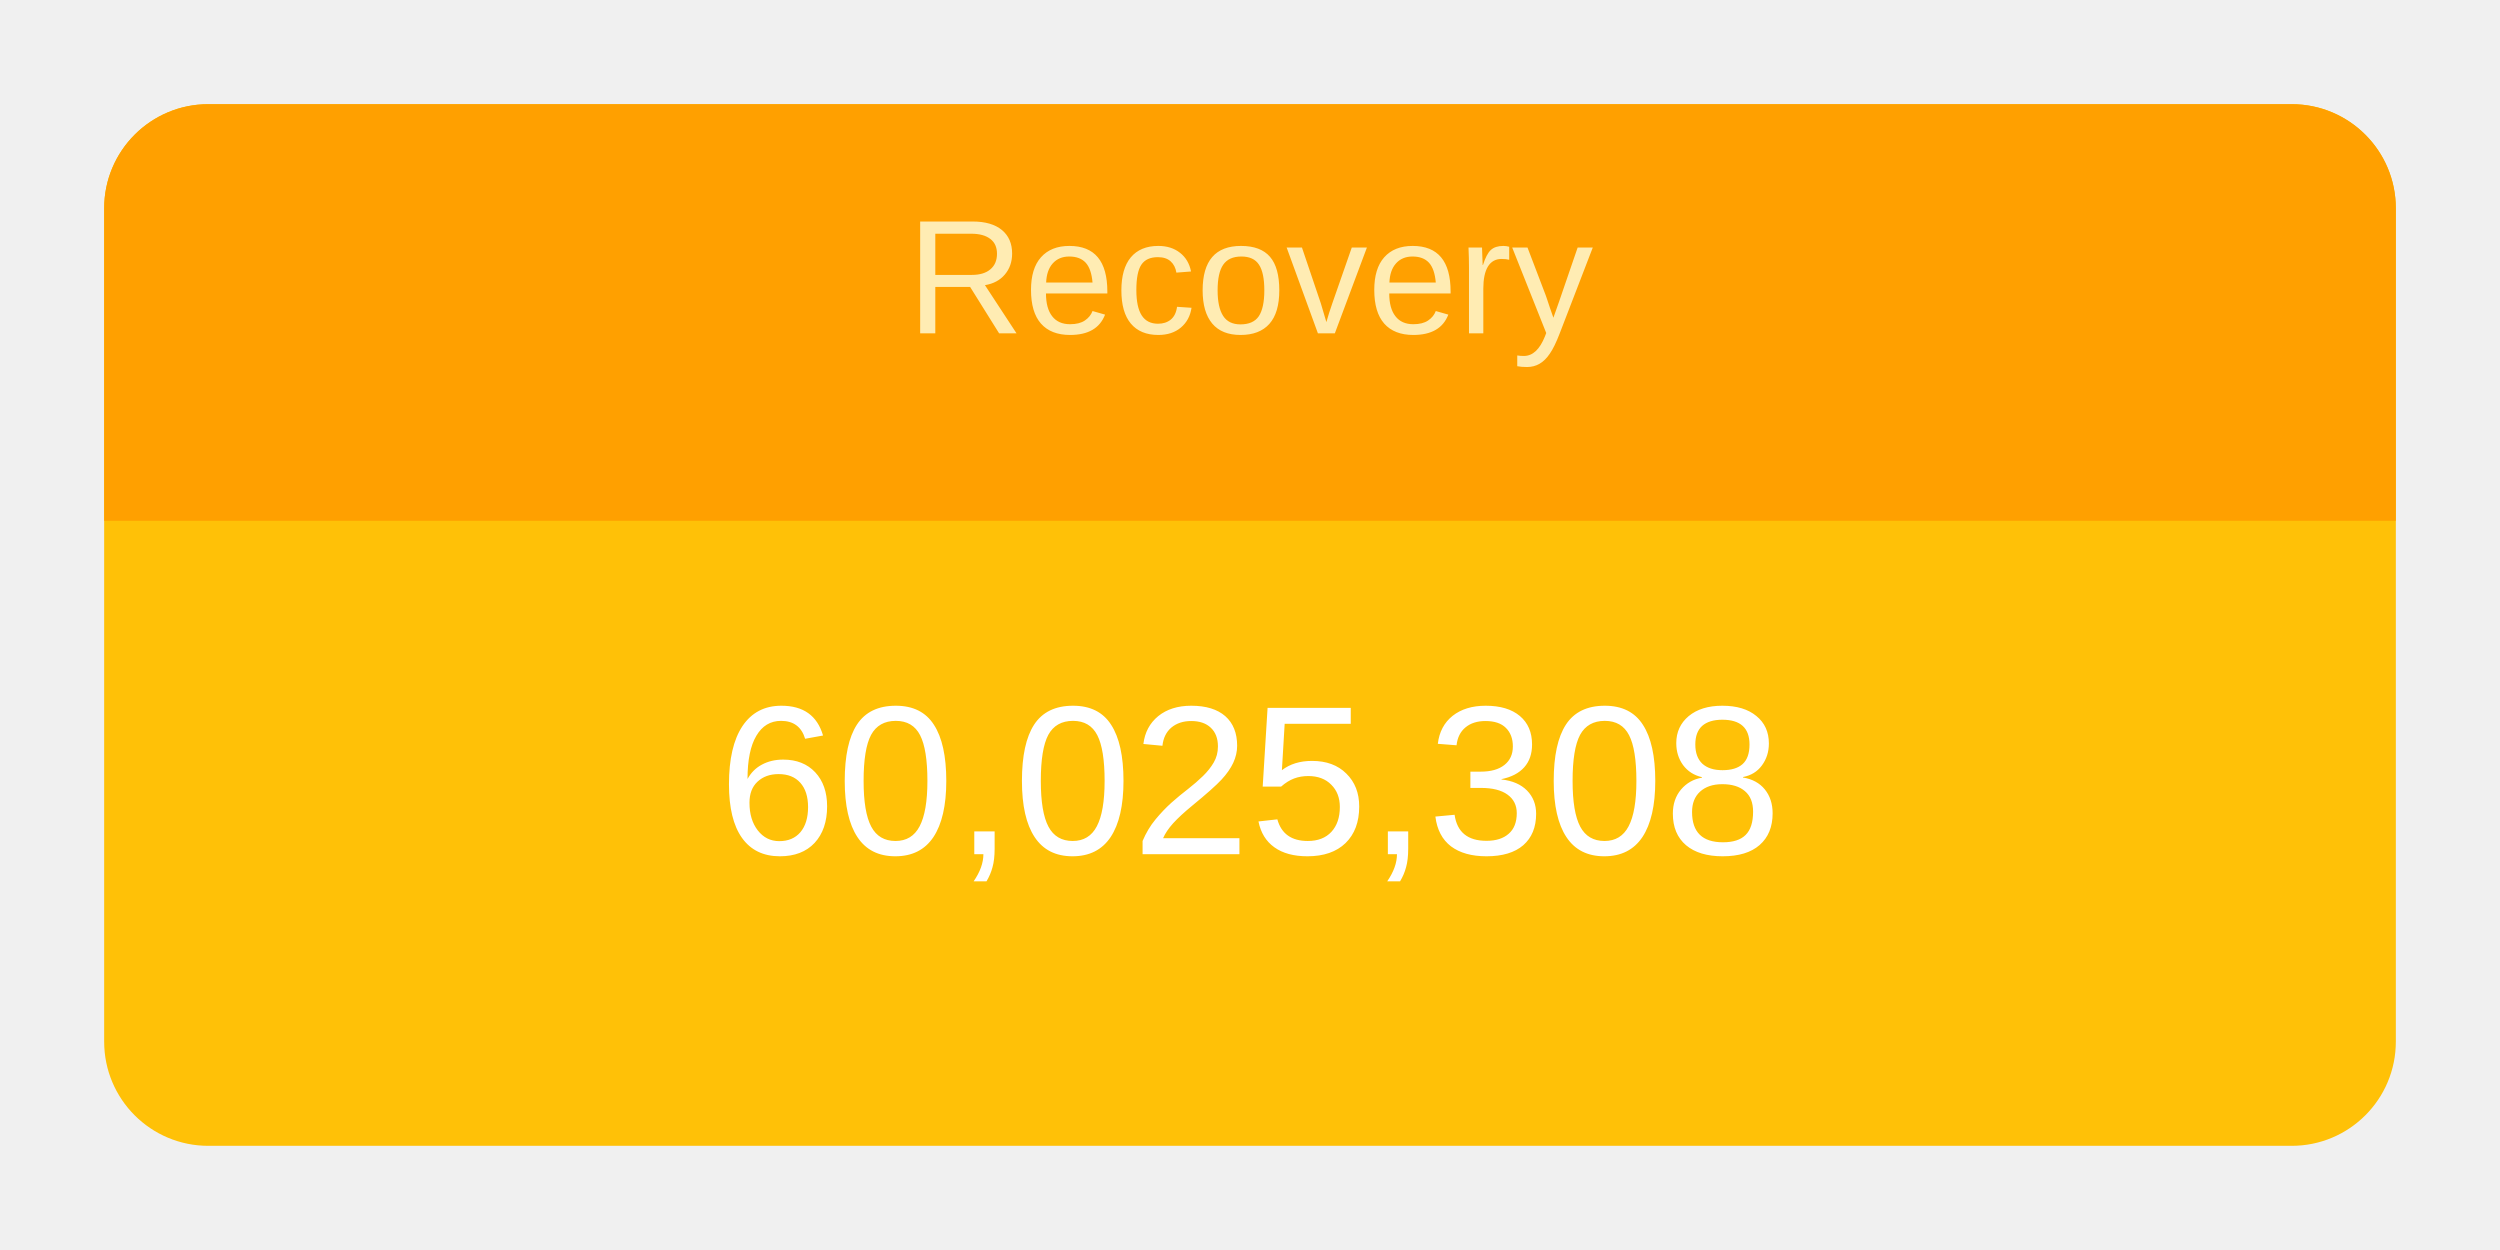
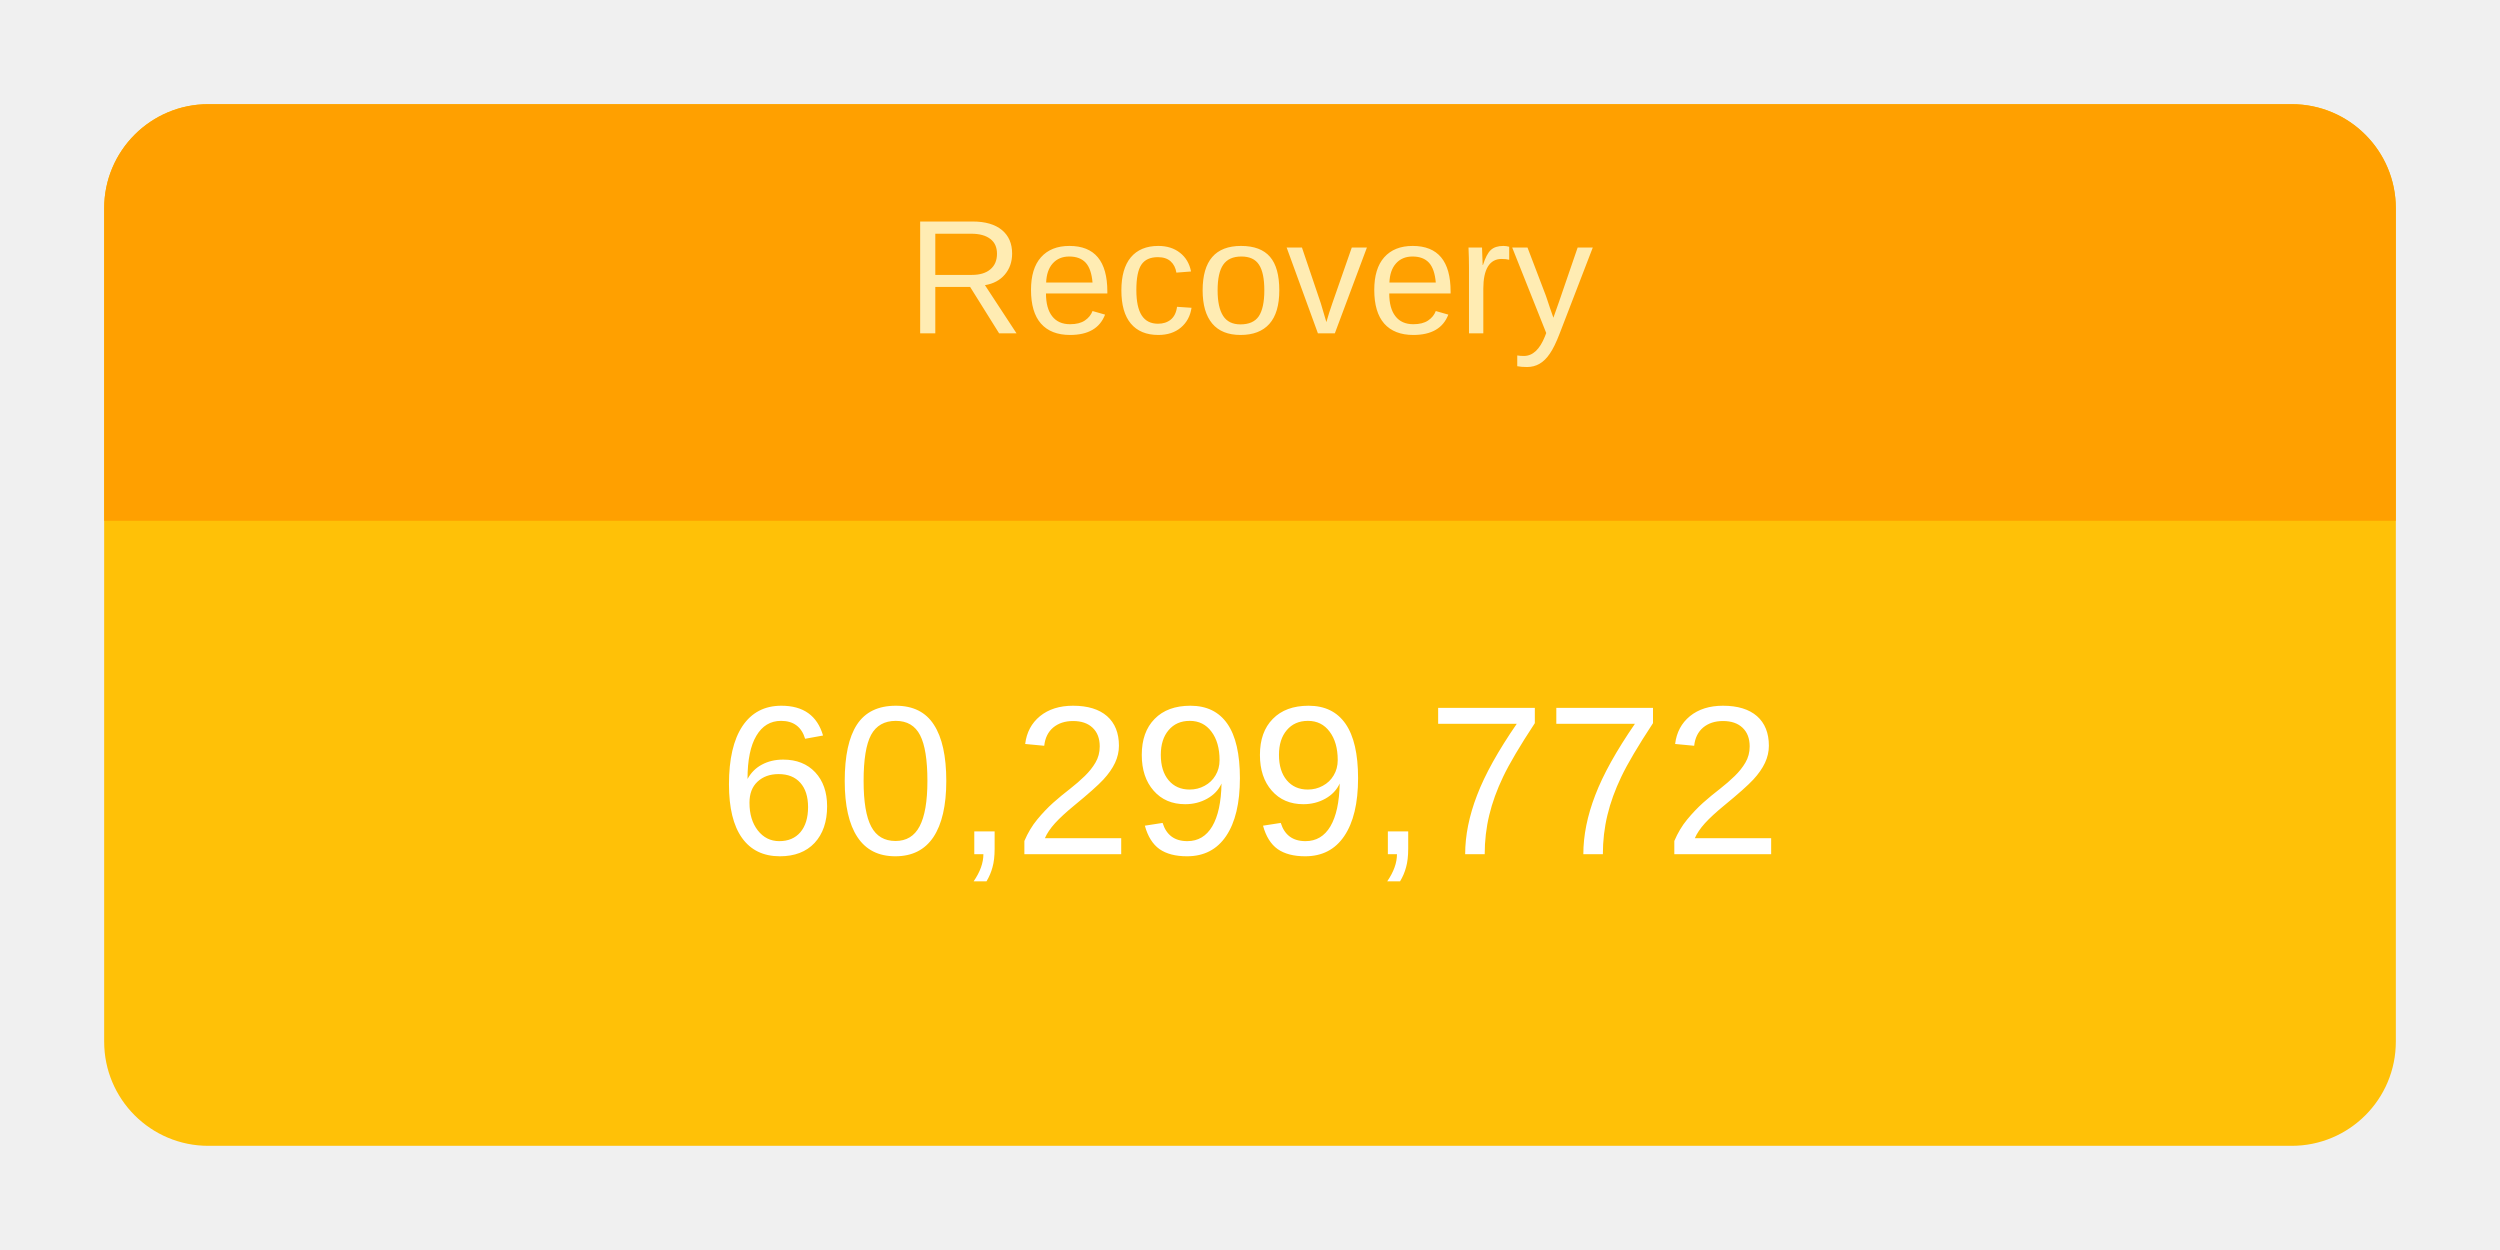
<svg xmlns="http://www.w3.org/2000/svg" height="120" viewBox="" width="240">
  <g transform="translate(10,10)">
    <rect rx="10" ry="10" width="220" height="100" style="fill: #ffc107; stroke-width: 5;" />
    <svg width="220" height="100">
      <text x="50%" y="72%" alignment-baseline="middle" text-anchor="middle" fill="white" font-size="1.7em" font-family="Arial, Helvetica, sans-serif">
-         60,025,308
+         60,299,772
      </text>
    </svg>
    <path fill="#FFA000" d=" M 210 0              a 10 10 0 0 1 10 10              v 30             h-220             v-30             a 10 10 0 0 1 10 -10" />
    <svg width="220" height="40">
      <text x="50%" y="55%" alignment-baseline="middle" text-anchor="middle" fill="#FFECB3" font-size="1.3em" font-family="Arial, Helvetica, sans-serif">
        Recovery
      </text>
    </svg>
  </g>
</svg>
